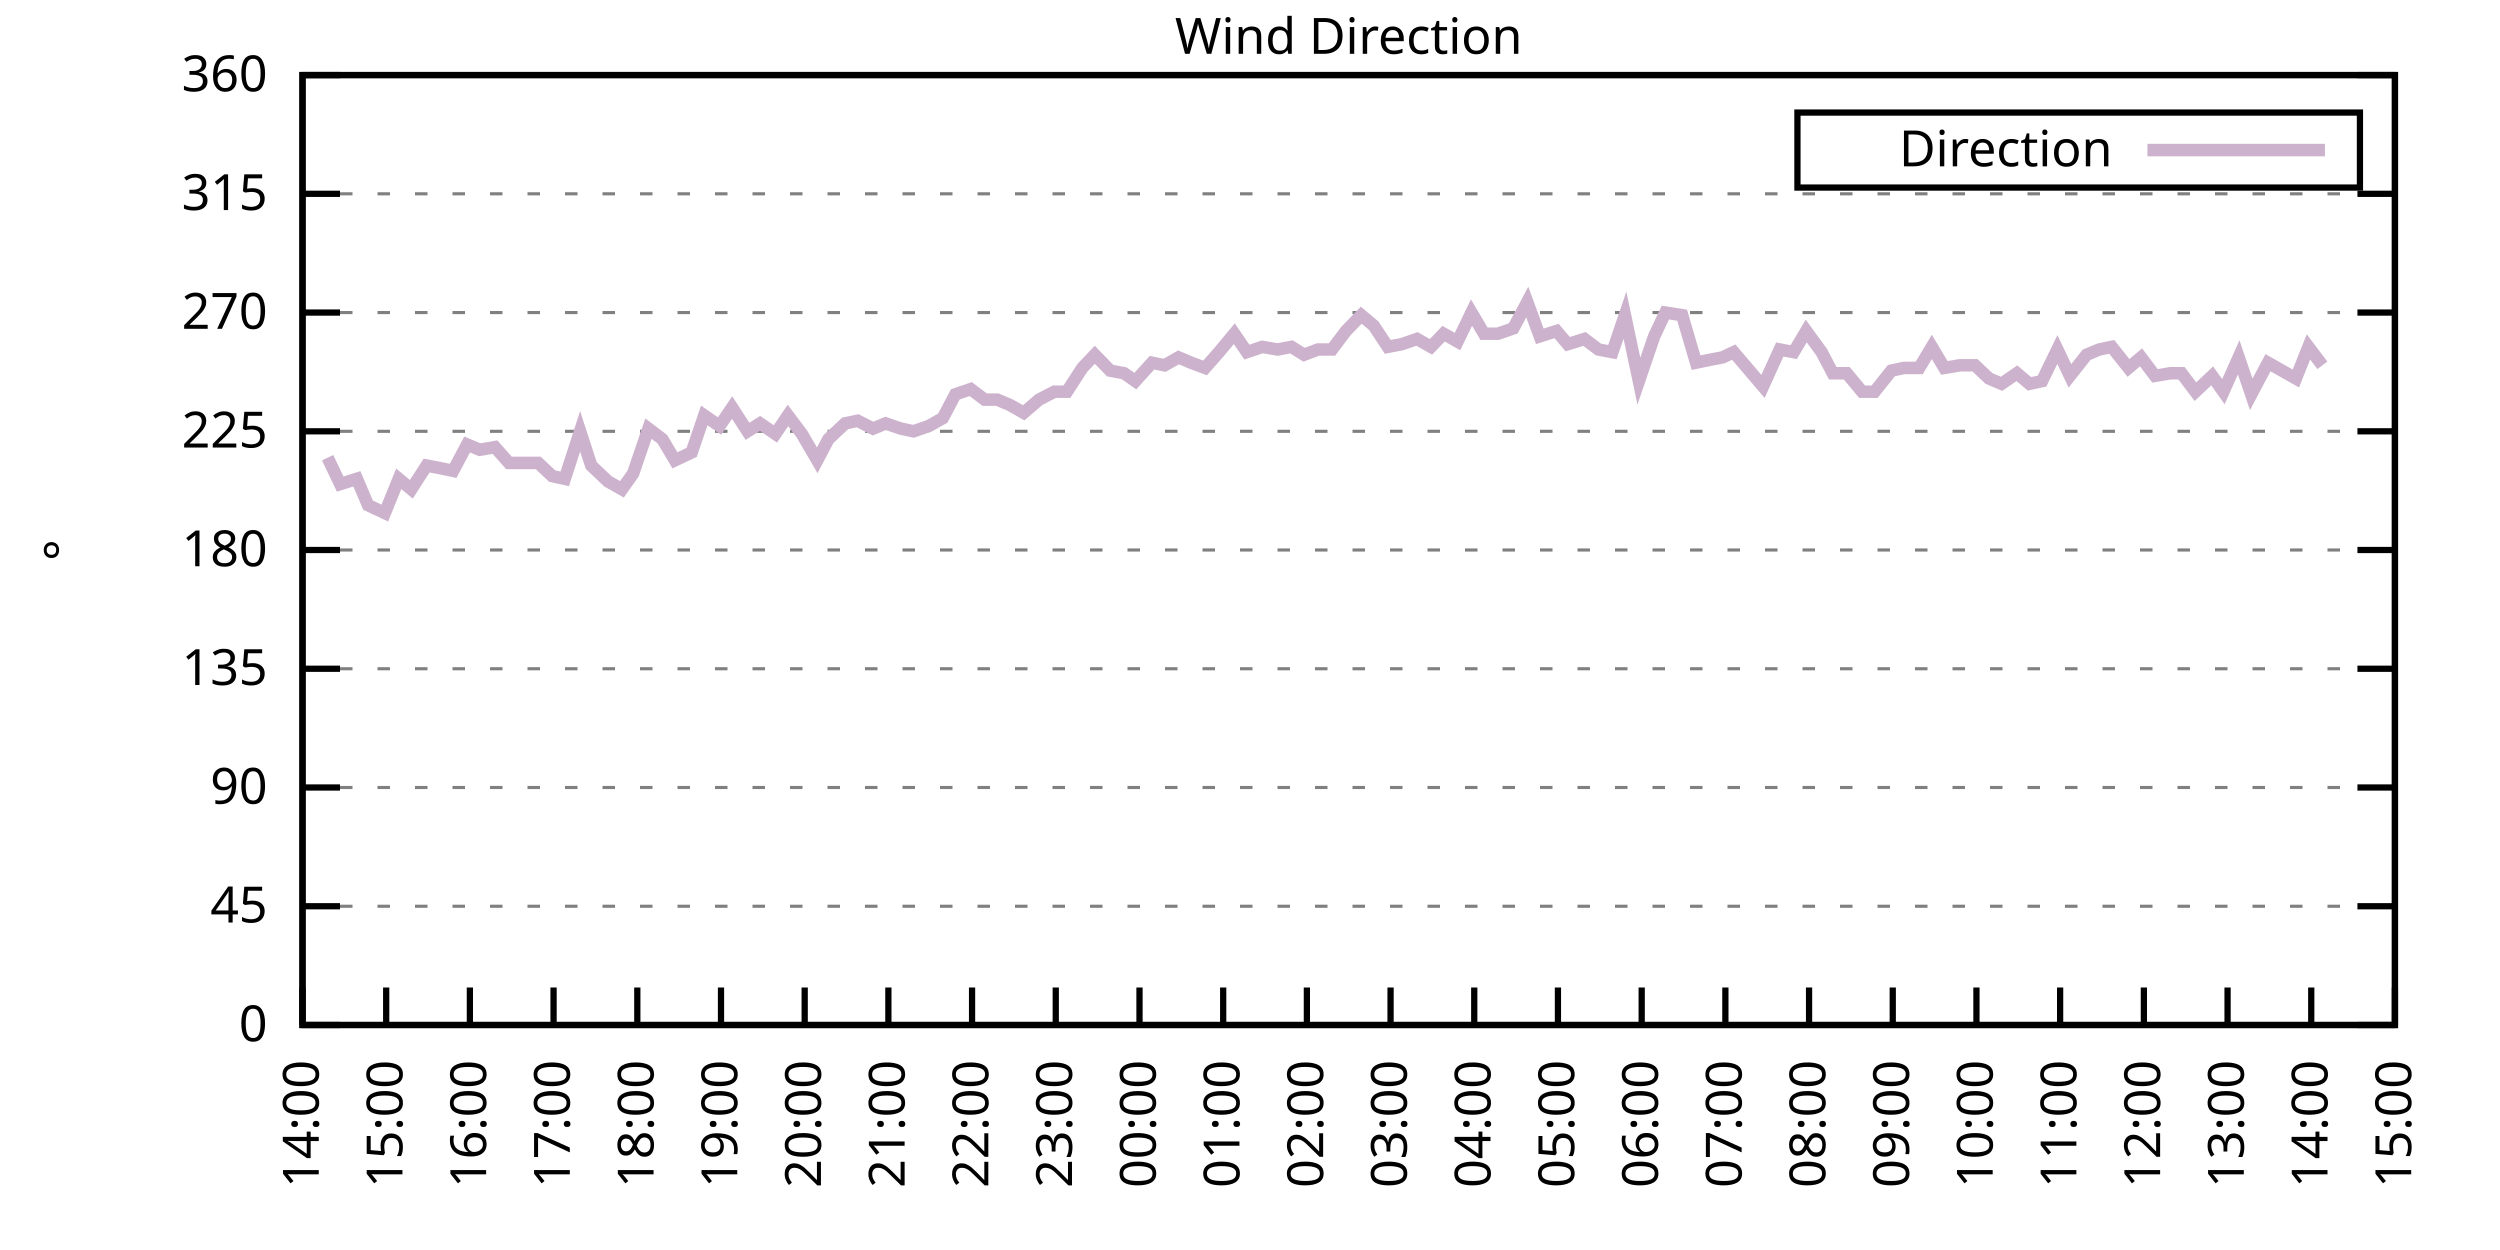
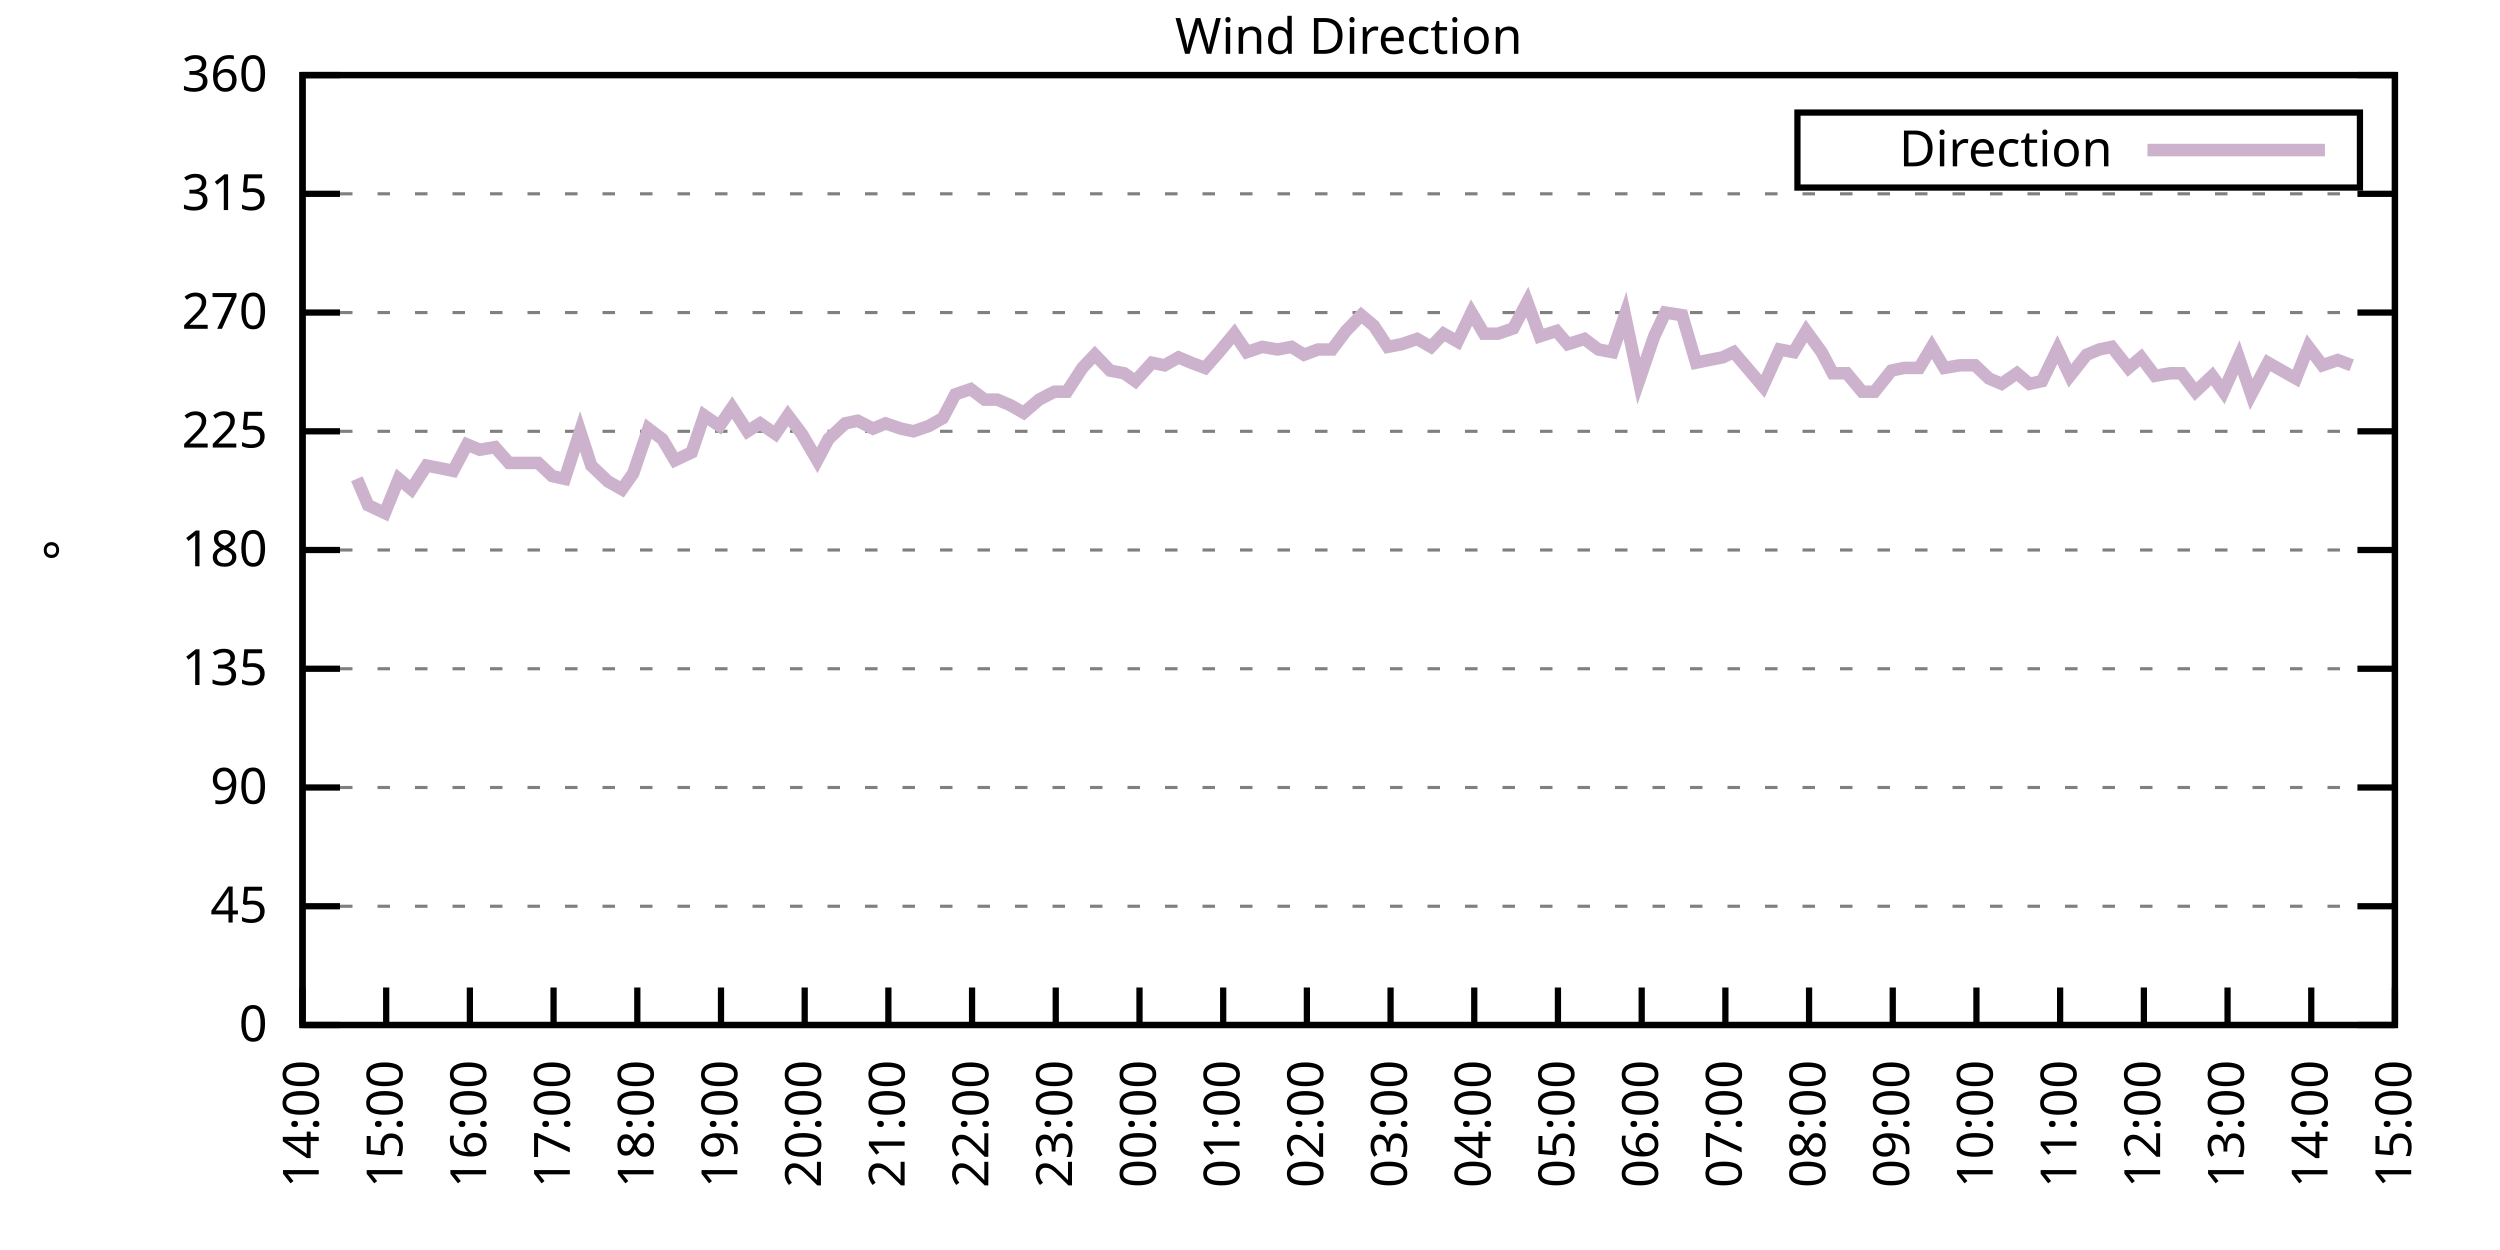
<svg xmlns="http://www.w3.org/2000/svg" xmlns:xlink="http://www.w3.org/1999/xlink" width="400" height="200" viewBox="0 0 400 200">
  <g id="gnuplot_canvas">
    <rect x="0" y="0" width="400" height="200" fill="none" />
    <defs>
      <circle id="gpDot" r="0.5" stroke-width="0.5" stroke="currentColor" />
      <path id="gpPt0" stroke-width="0.333" stroke="currentColor" d="M-1,0 h2 M0,-1 v2" />
      <path id="gpPt1" stroke-width="0.333" stroke="currentColor" d="M-1,-1 L1,1 M1,-1 L-1,1" />
      <path id="gpPt2" stroke-width="0.333" stroke="currentColor" d="M-1,0 L1,0 M0,-1 L0,1 M-1,-1 L1,1 M-1,1 L1,-1" />
      <rect id="gpPt3" stroke-width="0.333" stroke="currentColor" x="-1" y="-1" width="2" height="2" />
      <rect id="gpPt4" stroke-width="0.333" stroke="currentColor" fill="currentColor" x="-1" y="-1" width="2" height="2" />
      <circle id="gpPt5" stroke-width="0.333" stroke="currentColor" cx="0" cy="0" r="1" />
      <use xlink:href="#gpPt5" id="gpPt6" fill="currentColor" stroke="none" />
      <path id="gpPt7" stroke-width="0.333" stroke="currentColor" d="M0,-1.33 L-1.33,0.67 L1.33,0.67 z" />
      <use xlink:href="#gpPt7" id="gpPt8" fill="currentColor" stroke="none" />
      <use xlink:href="#gpPt7" id="gpPt9" stroke="currentColor" transform="rotate(180)" />
      <use xlink:href="#gpPt9" id="gpPt10" fill="currentColor" stroke="none" />
      <use xlink:href="#gpPt3" id="gpPt11" stroke="currentColor" transform="rotate(45)" />
      <use xlink:href="#gpPt11" id="gpPt12" fill="currentColor" stroke="none" />
      <path id="gpPt13" stroke-width="0.333" stroke="currentColor" d="M0,1.330 L1.265,0.411 L0.782,-1.067 L-0.782,-1.076 L-1.265,0.411 z" />
      <use xlink:href="#gpPt13" id="gpPt14" fill="currentColor" stroke="none" />
      <filter id="textbox" filterUnits="objectBoundingBox" x="0" y="0" height="1" width="1">
        <feFlood flood-color="white" flood-opacity="1" result="bgnd" />
        <feComposite in="SourceGraphic" in2="bgnd" operator="atop" />
      </filter>
      <filter id="greybox" filterUnits="objectBoundingBox" x="0" y="0" height="1" width="1">
        <feFlood flood-color="lightgrey" flood-opacity="1" result="grey" />
        <feComposite in="SourceGraphic" in2="grey" operator="atop" />
      </filter>
    </defs>
    <g fill="none" color="white" stroke="currentColor" stroke-width="1.00" stroke-linecap="butt" stroke-linejoin="miter">
</g>
    <g fill="none" color="black" stroke="currentColor" stroke-width="1.00" stroke-linecap="butt" stroke-linejoin="miter">
      <g stroke="none" shape-rendering="crispEdges">
        <polygon fill="rgb(255, 255, 255)" points="48.40,164.00 383.18,164.00 383.18,12.02 48.40,12.02 " />
      </g>
    </g>
    <g fill="none" color="black" stroke="currentColor" stroke-width="1.00" stroke-linecap="butt" stroke-linejoin="miter">
</g>
    <g fill="none" color="black" stroke="black" stroke-width="0.50" stroke-linecap="butt" stroke-linejoin="miter">
</g>
    <g fill="none" color="gray" stroke="currentColor" stroke-width="0.50" stroke-linecap="butt" stroke-linejoin="miter">
      <path stroke="gray" stroke-dasharray="2,4" class="gridline" d="M48.40,164.00 L383.19,164.00  " />
    </g>
    <g fill="none" color="gray" stroke="gray" stroke-width="1.00" stroke-linecap="butt" stroke-linejoin="miter">
</g>
    <g fill="none" color="black" stroke="currentColor" stroke-width="1.00" stroke-linecap="butt" stroke-linejoin="miter">
      <path stroke="black" d="M48.40,164.00 L54.40,164.00 M383.19,164.00 L377.19,164.00  " />
      <g transform="translate(42.80,166.60)" stroke="none" fill="black" font-family="Sans" font-size="8.00" text-anchor="end">
        <text>
          <tspan font-family="Sans"> 0</tspan>
        </text>
      </g>
    </g>
    <g fill="none" color="black" stroke="currentColor" stroke-width="1.00" stroke-linecap="butt" stroke-linejoin="miter">
</g>
    <g fill="none" color="black" stroke="black" stroke-width="0.50" stroke-linecap="butt" stroke-linejoin="miter">
</g>
    <g fill="none" color="gray" stroke="currentColor" stroke-width="0.50" stroke-linecap="butt" stroke-linejoin="miter">
      <path stroke="gray" stroke-dasharray="2,4" class="gridline" d="M48.40,145.00 L383.19,145.00  " />
    </g>
    <g fill="none" color="gray" stroke="gray" stroke-width="1.00" stroke-linecap="butt" stroke-linejoin="miter">
</g>
    <g fill="none" color="black" stroke="currentColor" stroke-width="1.00" stroke-linecap="butt" stroke-linejoin="miter">
      <path stroke="black" d="M48.40,145.00 L54.40,145.00 M383.19,145.00 L377.19,145.00  " />
      <g transform="translate(42.80,147.60)" stroke="none" fill="black" font-family="Sans" font-size="8.00" text-anchor="end">
        <text>
          <tspan font-family="Sans"> 45</tspan>
        </text>
      </g>
    </g>
    <g fill="none" color="black" stroke="currentColor" stroke-width="1.00" stroke-linecap="butt" stroke-linejoin="miter">
</g>
    <g fill="none" color="black" stroke="black" stroke-width="0.50" stroke-linecap="butt" stroke-linejoin="miter">
</g>
    <g fill="none" color="gray" stroke="currentColor" stroke-width="0.50" stroke-linecap="butt" stroke-linejoin="miter">
      <path stroke="gray" stroke-dasharray="2,4" class="gridline" d="M48.40,126.00 L383.19,126.00  " />
    </g>
    <g fill="none" color="gray" stroke="gray" stroke-width="1.00" stroke-linecap="butt" stroke-linejoin="miter">
</g>
    <g fill="none" color="black" stroke="currentColor" stroke-width="1.00" stroke-linecap="butt" stroke-linejoin="miter">
      <path stroke="black" d="M48.40,126.00 L54.40,126.00 M383.19,126.00 L377.19,126.00  " />
      <g transform="translate(42.80,128.60)" stroke="none" fill="black" font-family="Sans" font-size="8.00" text-anchor="end">
        <text>
          <tspan font-family="Sans"> 90</tspan>
        </text>
      </g>
    </g>
    <g fill="none" color="black" stroke="currentColor" stroke-width="1.00" stroke-linecap="butt" stroke-linejoin="miter">
</g>
    <g fill="none" color="black" stroke="black" stroke-width="0.50" stroke-linecap="butt" stroke-linejoin="miter">
</g>
    <g fill="none" color="gray" stroke="currentColor" stroke-width="0.50" stroke-linecap="butt" stroke-linejoin="miter">
      <path stroke="gray" stroke-dasharray="2,4" class="gridline" d="M48.40,107.00 L383.19,107.00  " />
    </g>
    <g fill="none" color="gray" stroke="gray" stroke-width="1.00" stroke-linecap="butt" stroke-linejoin="miter">
</g>
    <g fill="none" color="black" stroke="currentColor" stroke-width="1.00" stroke-linecap="butt" stroke-linejoin="miter">
      <path stroke="black" d="M48.40,107.00 L54.40,107.00 M383.19,107.00 L377.19,107.00  " />
      <g transform="translate(42.80,109.60)" stroke="none" fill="black" font-family="Sans" font-size="8.00" text-anchor="end">
        <text>
          <tspan font-family="Sans"> 135</tspan>
        </text>
      </g>
    </g>
    <g fill="none" color="black" stroke="currentColor" stroke-width="1.00" stroke-linecap="butt" stroke-linejoin="miter">
</g>
    <g fill="none" color="black" stroke="black" stroke-width="0.50" stroke-linecap="butt" stroke-linejoin="miter">
</g>
    <g fill="none" color="gray" stroke="currentColor" stroke-width="0.50" stroke-linecap="butt" stroke-linejoin="miter">
      <path stroke="gray" stroke-dasharray="2,4" class="gridline" d="M48.40,88.00 L383.19,88.00  " />
    </g>
    <g fill="none" color="gray" stroke="gray" stroke-width="1.00" stroke-linecap="butt" stroke-linejoin="miter">
</g>
    <g fill="none" color="black" stroke="currentColor" stroke-width="1.00" stroke-linecap="butt" stroke-linejoin="miter">
      <path stroke="black" d="M48.40,88.00 L54.40,88.00 M383.19,88.00 L377.19,88.00  " />
      <g transform="translate(42.80,90.60)" stroke="none" fill="black" font-family="Sans" font-size="8.00" text-anchor="end">
        <text>
          <tspan font-family="Sans"> 180</tspan>
        </text>
      </g>
    </g>
    <g fill="none" color="black" stroke="currentColor" stroke-width="1.00" stroke-linecap="butt" stroke-linejoin="miter">
</g>
    <g fill="none" color="black" stroke="black" stroke-width="0.50" stroke-linecap="butt" stroke-linejoin="miter">
</g>
    <g fill="none" color="gray" stroke="currentColor" stroke-width="0.50" stroke-linecap="butt" stroke-linejoin="miter">
      <path stroke="gray" stroke-dasharray="2,4" class="gridline" d="M48.40,69.01 L383.19,69.01  " />
    </g>
    <g fill="none" color="gray" stroke="gray" stroke-width="1.00" stroke-linecap="butt" stroke-linejoin="miter">
</g>
    <g fill="none" color="black" stroke="currentColor" stroke-width="1.00" stroke-linecap="butt" stroke-linejoin="miter">
      <path stroke="black" d="M48.40,69.01 L54.40,69.01 M383.19,69.01 L377.19,69.01  " />
      <g transform="translate(42.80,71.61)" stroke="none" fill="black" font-family="Sans" font-size="8.00" text-anchor="end">
        <text>
          <tspan font-family="Sans"> 225</tspan>
        </text>
      </g>
    </g>
    <g fill="none" color="black" stroke="currentColor" stroke-width="1.00" stroke-linecap="butt" stroke-linejoin="miter">
</g>
    <g fill="none" color="black" stroke="black" stroke-width="0.50" stroke-linecap="butt" stroke-linejoin="miter">
</g>
    <g fill="none" color="gray" stroke="currentColor" stroke-width="0.50" stroke-linecap="butt" stroke-linejoin="miter">
      <path stroke="gray" stroke-dasharray="2,4" class="gridline" d="M48.40,50.01 L383.19,50.01  " />
    </g>
    <g fill="none" color="gray" stroke="gray" stroke-width="1.00" stroke-linecap="butt" stroke-linejoin="miter">
</g>
    <g fill="none" color="black" stroke="currentColor" stroke-width="1.00" stroke-linecap="butt" stroke-linejoin="miter">
      <path stroke="black" d="M48.40,50.01 L54.40,50.01 M383.19,50.01 L377.19,50.01  " />
      <g transform="translate(42.80,52.61)" stroke="none" fill="black" font-family="Sans" font-size="8.00" text-anchor="end">
        <text>
          <tspan font-family="Sans"> 270</tspan>
        </text>
      </g>
    </g>
    <g fill="none" color="black" stroke="currentColor" stroke-width="1.00" stroke-linecap="butt" stroke-linejoin="miter">
</g>
    <g fill="none" color="black" stroke="black" stroke-width="0.50" stroke-linecap="butt" stroke-linejoin="miter">
</g>
    <g fill="none" color="gray" stroke="currentColor" stroke-width="0.50" stroke-linecap="butt" stroke-linejoin="miter">
      <path stroke="gray" stroke-dasharray="2,4" class="gridline" d="M48.40,31.01 L383.19,31.01  " />
    </g>
    <g fill="none" color="gray" stroke="gray" stroke-width="1.00" stroke-linecap="butt" stroke-linejoin="miter">
</g>
    <g fill="none" color="black" stroke="currentColor" stroke-width="1.00" stroke-linecap="butt" stroke-linejoin="miter">
      <path stroke="black" d="M48.40,31.01 L54.40,31.01 M383.19,31.01 L377.19,31.01  " />
      <g transform="translate(42.80,33.61)" stroke="none" fill="black" font-family="Sans" font-size="8.00" text-anchor="end">
        <text>
          <tspan font-family="Sans"> 315</tspan>
        </text>
      </g>
    </g>
    <g fill="none" color="black" stroke="currentColor" stroke-width="1.00" stroke-linecap="butt" stroke-linejoin="miter">
</g>
    <g fill="none" color="black" stroke="black" stroke-width="0.50" stroke-linecap="butt" stroke-linejoin="miter">
</g>
    <g fill="none" color="gray" stroke="currentColor" stroke-width="0.50" stroke-linecap="butt" stroke-linejoin="miter">
      <path stroke="gray" stroke-dasharray="2,4" class="gridline" d="M48.40,12.01 L383.19,12.01  " />
    </g>
    <g fill="none" color="gray" stroke="gray" stroke-width="1.00" stroke-linecap="butt" stroke-linejoin="miter">
</g>
    <g fill="none" color="black" stroke="currentColor" stroke-width="1.00" stroke-linecap="butt" stroke-linejoin="miter">
      <path stroke="black" d="M48.40,12.01 L54.40,12.01 M383.19,12.01 L377.19,12.01  " />
      <g transform="translate(42.80,14.61)" stroke="none" fill="black" font-family="Sans" font-size="8.00" text-anchor="end">
        <text>
          <tspan font-family="Sans"> 360</tspan>
        </text>
      </g>
    </g>
    <g fill="none" color="black" stroke="currentColor" stroke-width="1.00" stroke-linecap="butt" stroke-linejoin="miter">
      <path stroke="black" d="M48.40,164.00 L48.40,158.00  " />
      <g transform="translate(51.00,169.60) rotate(270.00)" stroke="none" fill="black" font-family="Sans" font-size="8.00" text-anchor="end">
        <text>
          <tspan font-family="Sans">14:00</tspan>
        </text>
      </g>
    </g>
    <g fill="none" color="black" stroke="currentColor" stroke-width="1.00" stroke-linecap="butt" stroke-linejoin="miter">
      <path stroke="black" d="M61.79,164.00 L61.79,158.00  " />
      <g transform="translate(64.39,169.60) rotate(270.00)" stroke="none" fill="black" font-family="Sans" font-size="8.00" text-anchor="end">
        <text>
          <tspan font-family="Sans">15:00</tspan>
        </text>
      </g>
    </g>
    <g fill="none" color="black" stroke="currentColor" stroke-width="1.00" stroke-linecap="butt" stroke-linejoin="miter">
      <path stroke="black" d="M75.18,164.00 L75.18,158.00  " />
      <g transform="translate(77.78,169.60) rotate(270.00)" stroke="none" fill="black" font-family="Sans" font-size="8.00" text-anchor="end">
        <text>
          <tspan font-family="Sans">16:00</tspan>
        </text>
      </g>
    </g>
    <g fill="none" color="black" stroke="currentColor" stroke-width="1.00" stroke-linecap="butt" stroke-linejoin="miter">
      <path stroke="black" d="M88.57,164.00 L88.57,158.00  " />
      <g transform="translate(91.17,169.60) rotate(270.00)" stroke="none" fill="black" font-family="Sans" font-size="8.00" text-anchor="end">
        <text>
          <tspan font-family="Sans">17:00</tspan>
        </text>
      </g>
    </g>
    <g fill="none" color="black" stroke="currentColor" stroke-width="1.00" stroke-linecap="butt" stroke-linejoin="miter">
      <path stroke="black" d="M101.97,164.00 L101.97,158.00  " />
      <g transform="translate(104.57,169.60) rotate(270.00)" stroke="none" fill="black" font-family="Sans" font-size="8.00" text-anchor="end">
        <text>
          <tspan font-family="Sans">18:00</tspan>
        </text>
      </g>
    </g>
    <g fill="none" color="black" stroke="currentColor" stroke-width="1.00" stroke-linecap="butt" stroke-linejoin="miter">
      <path stroke="black" d="M115.36,164.00 L115.36,158.00  " />
      <g transform="translate(117.96,169.60) rotate(270.00)" stroke="none" fill="black" font-family="Sans" font-size="8.00" text-anchor="end">
        <text>
          <tspan font-family="Sans">19:00</tspan>
        </text>
      </g>
    </g>
    <g fill="none" color="black" stroke="currentColor" stroke-width="1.00" stroke-linecap="butt" stroke-linejoin="miter">
      <path stroke="black" d="M128.75,164.00 L128.75,158.00  " />
      <g transform="translate(131.35,169.60) rotate(270.00)" stroke="none" fill="black" font-family="Sans" font-size="8.00" text-anchor="end">
        <text>
          <tspan font-family="Sans">20:00</tspan>
        </text>
      </g>
    </g>
    <g fill="none" color="black" stroke="currentColor" stroke-width="1.00" stroke-linecap="butt" stroke-linejoin="miter">
      <path stroke="black" d="M142.14,164.00 L142.14,158.00  " />
      <g transform="translate(144.74,169.60) rotate(270.00)" stroke="none" fill="black" font-family="Sans" font-size="8.00" text-anchor="end">
        <text>
          <tspan font-family="Sans">21:00</tspan>
        </text>
      </g>
    </g>
    <g fill="none" color="black" stroke="currentColor" stroke-width="1.00" stroke-linecap="butt" stroke-linejoin="miter">
      <path stroke="black" d="M155.53,164.00 L155.53,158.00  " />
      <g transform="translate(158.13,169.60) rotate(270.00)" stroke="none" fill="black" font-family="Sans" font-size="8.00" text-anchor="end">
        <text>
          <tspan font-family="Sans">22:00</tspan>
        </text>
      </g>
    </g>
    <g fill="none" color="black" stroke="currentColor" stroke-width="1.00" stroke-linecap="butt" stroke-linejoin="miter">
      <path stroke="black" d="M168.92,164.00 L168.92,158.00  " />
      <g transform="translate(171.52,169.60) rotate(270.00)" stroke="none" fill="black" font-family="Sans" font-size="8.00" text-anchor="end">
        <text>
          <tspan font-family="Sans">23:00</tspan>
        </text>
      </g>
    </g>
    <g fill="none" color="black" stroke="currentColor" stroke-width="1.00" stroke-linecap="butt" stroke-linejoin="miter">
      <path stroke="black" d="M182.32,164.00 L182.32,158.00  " />
      <g transform="translate(184.92,169.60) rotate(270.00)" stroke="none" fill="black" font-family="Sans" font-size="8.00" text-anchor="end">
        <text>
          <tspan font-family="Sans">00:00</tspan>
        </text>
      </g>
    </g>
    <g fill="none" color="black" stroke="currentColor" stroke-width="1.00" stroke-linecap="butt" stroke-linejoin="miter">
      <path stroke="black" d="M195.71,164.00 L195.71,158.00  " />
      <g transform="translate(198.31,169.60) rotate(270.00)" stroke="none" fill="black" font-family="Sans" font-size="8.00" text-anchor="end">
        <text>
          <tspan font-family="Sans">01:00</tspan>
        </text>
      </g>
    </g>
    <g fill="none" color="black" stroke="currentColor" stroke-width="1.00" stroke-linecap="butt" stroke-linejoin="miter">
      <path stroke="black" d="M209.10,164.00 L209.10,158.00  " />
      <g transform="translate(211.70,169.60) rotate(270.00)" stroke="none" fill="black" font-family="Sans" font-size="8.00" text-anchor="end">
        <text>
          <tspan font-family="Sans">02:00</tspan>
        </text>
      </g>
    </g>
    <g fill="none" color="black" stroke="currentColor" stroke-width="1.00" stroke-linecap="butt" stroke-linejoin="miter">
      <path stroke="black" d="M222.49,164.00 L222.49,158.00  " />
      <g transform="translate(225.09,169.60) rotate(270.00)" stroke="none" fill="black" font-family="Sans" font-size="8.00" text-anchor="end">
        <text>
          <tspan font-family="Sans">03:00</tspan>
        </text>
      </g>
    </g>
    <g fill="none" color="black" stroke="currentColor" stroke-width="1.00" stroke-linecap="butt" stroke-linejoin="miter">
      <path stroke="black" d="M235.88,164.00 L235.88,158.00  " />
      <g transform="translate(238.48,169.60) rotate(270.00)" stroke="none" fill="black" font-family="Sans" font-size="8.00" text-anchor="end">
        <text>
          <tspan font-family="Sans">04:00</tspan>
        </text>
      </g>
    </g>
    <g fill="none" color="black" stroke="currentColor" stroke-width="1.00" stroke-linecap="butt" stroke-linejoin="miter">
      <path stroke="black" d="M249.27,164.00 L249.27,158.00  " />
      <g transform="translate(251.87,169.60) rotate(270.00)" stroke="none" fill="black" font-family="Sans" font-size="8.00" text-anchor="end">
        <text>
          <tspan font-family="Sans">05:00</tspan>
        </text>
      </g>
    </g>
    <g fill="none" color="black" stroke="currentColor" stroke-width="1.00" stroke-linecap="butt" stroke-linejoin="miter">
      <path stroke="black" d="M262.67,164.00 L262.67,158.00  " />
      <g transform="translate(265.27,169.60) rotate(270.00)" stroke="none" fill="black" font-family="Sans" font-size="8.00" text-anchor="end">
        <text>
          <tspan font-family="Sans">06:00</tspan>
        </text>
      </g>
    </g>
    <g fill="none" color="black" stroke="currentColor" stroke-width="1.00" stroke-linecap="butt" stroke-linejoin="miter">
      <path stroke="black" d="M276.06,164.00 L276.06,158.00  " />
      <g transform="translate(278.66,169.60) rotate(270.00)" stroke="none" fill="black" font-family="Sans" font-size="8.00" text-anchor="end">
        <text>
          <tspan font-family="Sans">07:00</tspan>
        </text>
      </g>
    </g>
    <g fill="none" color="black" stroke="currentColor" stroke-width="1.00" stroke-linecap="butt" stroke-linejoin="miter">
      <path stroke="black" d="M289.45,164.00 L289.45,158.00  " />
      <g transform="translate(292.05,169.60) rotate(270.00)" stroke="none" fill="black" font-family="Sans" font-size="8.00" text-anchor="end">
        <text>
          <tspan font-family="Sans">08:00</tspan>
        </text>
      </g>
    </g>
    <g fill="none" color="black" stroke="currentColor" stroke-width="1.00" stroke-linecap="butt" stroke-linejoin="miter">
      <path stroke="black" d="M302.84,164.00 L302.84,158.00  " />
      <g transform="translate(305.44,169.60) rotate(270.00)" stroke="none" fill="black" font-family="Sans" font-size="8.00" text-anchor="end">
        <text>
          <tspan font-family="Sans">09:00</tspan>
        </text>
      </g>
    </g>
    <g fill="none" color="black" stroke="currentColor" stroke-width="1.00" stroke-linecap="butt" stroke-linejoin="miter">
      <path stroke="black" d="M316.23,164.00 L316.23,158.00  " />
      <g transform="translate(318.83,169.60) rotate(270.00)" stroke="none" fill="black" font-family="Sans" font-size="8.00" text-anchor="end">
        <text>
          <tspan font-family="Sans">10:00</tspan>
        </text>
      </g>
    </g>
    <g fill="none" color="black" stroke="currentColor" stroke-width="1.00" stroke-linecap="butt" stroke-linejoin="miter">
      <path stroke="black" d="M329.62,164.00 L329.62,158.00  " />
      <g transform="translate(332.22,169.60) rotate(270.00)" stroke="none" fill="black" font-family="Sans" font-size="8.00" text-anchor="end">
        <text>
          <tspan font-family="Sans">11:00</tspan>
        </text>
      </g>
    </g>
    <g fill="none" color="black" stroke="currentColor" stroke-width="1.00" stroke-linecap="butt" stroke-linejoin="miter">
      <path stroke="black" d="M343.02,164.00 L343.02,158.00  " />
      <g transform="translate(345.62,169.60) rotate(270.00)" stroke="none" fill="black" font-family="Sans" font-size="8.00" text-anchor="end">
        <text>
          <tspan font-family="Sans">12:00</tspan>
        </text>
      </g>
    </g>
    <g fill="none" color="black" stroke="currentColor" stroke-width="1.00" stroke-linecap="butt" stroke-linejoin="miter">
      <path stroke="black" d="M356.41,164.00 L356.41,158.00  " />
      <g transform="translate(359.01,169.60) rotate(270.00)" stroke="none" fill="black" font-family="Sans" font-size="8.00" text-anchor="end">
        <text>
          <tspan font-family="Sans">13:00</tspan>
        </text>
      </g>
    </g>
    <g fill="none" color="black" stroke="currentColor" stroke-width="1.00" stroke-linecap="butt" stroke-linejoin="miter">
      <path stroke="black" d="M369.80,164.00 L369.80,158.00  " />
      <g transform="translate(372.40,169.60) rotate(270.00)" stroke="none" fill="black" font-family="Sans" font-size="8.00" text-anchor="end">
        <text>
          <tspan font-family="Sans">14:00</tspan>
        </text>
      </g>
    </g>
    <g fill="none" color="black" stroke="currentColor" stroke-width="1.00" stroke-linecap="butt" stroke-linejoin="miter">
      <path stroke="black" d="M383.19,164.00 L383.19,158.00  " />
      <g transform="translate(385.79,169.60) rotate(270.00)" stroke="none" fill="black" font-family="Sans" font-size="8.00" text-anchor="end">
        <text>
          <tspan font-family="Sans">15:00</tspan>
        </text>
      </g>
    </g>
    <g fill="none" color="black" stroke="currentColor" stroke-width="1.00" stroke-linecap="butt" stroke-linejoin="miter">
</g>
    <g fill="none" color="black" stroke="currentColor" stroke-width="1.00" stroke-linecap="butt" stroke-linejoin="miter">
      <path stroke="black" d="M48.40,12.01 L48.40,164.00 L383.19,164.00 L383.19,12.01 L48.40,12.01 Z  " />
    </g>
    <g fill="none" color="black" stroke="currentColor" stroke-width="1.00" stroke-linecap="butt" stroke-linejoin="miter">
</g>
    <g fill="none" color="black" stroke="currentColor" stroke-width="1.00" stroke-linecap="butt" stroke-linejoin="miter">
      <path stroke="black" d="M287.59,30.01 L287.59,18.01 L377.59,18.01 L377.59,30.01 L287.59,30.01 Z  " />
    </g>
    <g id="Wind_direction_plot_1">
      <g fill="none" color="white" stroke="black" stroke-width="2.00" stroke-linecap="butt" stroke-linejoin="miter">
</g>
      <g fill="none" color="black" stroke="currentColor" stroke-width="2.00" stroke-linecap="butt" stroke-linejoin="miter">
        <g transform="translate(337.99,26.61)" stroke="none" fill="black" font-family="Sans" font-size="8.00" text-anchor="end">
          <text>
            <tspan font-family="Sans">Direction</tspan>
          </text>
        </g>
      </g>
      <g fill="none" color="black" stroke="currentColor" stroke-width="2.00" stroke-linecap="butt" stroke-linejoin="miter">
-         <path stroke="rgb(204, 178, 204)" d="M343.59,24.01 L371.99,24.01 M52.42,73.23 L54.43,77.45 L57.10,76.61 L58.89,80.83 L61.57,82.09 L63.80,76.61   L65.81,78.29 L68.26,74.49 L70.50,74.92 L72.50,75.34 L74.74,71.12 L76.75,71.96 L79.20,71.54 L81.43,74.07   L83.44,74.07 L86.12,74.07 L88.35,76.18 L90.36,76.61 L92.82,69.01 L94.60,74.49 L97.28,77.03 L99.51,78.29   L101.30,75.76 L103.75,68.58 L105.98,70.27 L107.99,73.65 L110.67,72.38 L112.68,66.47 L115.13,68.16 L117.14,65.21   L119.60,69.01 L121.61,67.74 L124.06,69.43 L126.07,66.47 L128.30,69.43 L130.76,73.65 L132.54,70.27 L135.22,67.74   L137.23,67.32 L139.69,68.58 L141.69,67.74 L144.15,68.58 L146.16,69.01 L148.61,68.16 L150.85,66.90 L152.85,63.10   L155.31,62.25 L157.54,63.94 L159.55,63.94 L161.56,64.78 L163.79,66.05 L166.25,63.94 L168.70,62.67 L170.71,62.67   L173.17,58.87 L175.17,56.76 L177.63,59.30 L179.86,59.72 L181.65,60.98 L184.32,58.03 L186.33,58.45 L188.57,57.18   L190.57,58.03 L192.81,58.87 L195.04,56.34 L197.49,53.39 L199.50,56.34 L201.96,55.50 L204.41,55.92 L206.64,55.50   L208.65,56.76 L210.88,55.92 L213.12,55.92 L215.35,52.96 L217.80,50.43 L219.81,52.12 L222.04,55.50 L224.28,55.07   L226.73,54.23 L228.96,55.50 L230.97,53.39 L233.20,54.65 L235.44,50.01 L237.44,53.39 L239.68,53.39 L242.13,52.54   L244.36,48.32 L246.37,53.81 L249.05,52.96 L250.84,55.07 L253.51,54.23 L255.75,55.92 L257.98,56.34 L259.99,50.43   L262.22,60.98 L264.67,53.81 L266.46,50.01 L269.14,50.43 L271.37,58.03 L273.38,57.61 L275.61,57.18 L277.40,56.34   L282.08,61.83 L284.76,55.92 L286.99,56.34 L289.00,52.96 L291.46,56.34 L293.24,59.72 L295.48,59.72 L297.93,62.67   L299.94,62.67 L302.62,59.30 L304.63,58.87 L307.08,58.87 L309.09,55.50 L311.10,58.87 L313.55,58.45 L316.01,58.45   L318.24,60.56 L320.25,61.41 L322.70,59.72 L324.71,61.41 L326.72,60.98 L329.18,55.92 L331.19,60.14 L333.86,56.76   L335.87,55.92 L337.88,55.50 L340.56,58.87 L342.57,57.18 L344.80,60.14 L347.26,59.72 L349.04,59.72 L351.27,62.67   L353.95,60.14 L355.74,62.67 L358.19,57.18 L360.20,63.10 L362.88,58.03 L365.11,59.30 L367.34,60.56 L369.35,55.50   L371.58,58.45  " />
+         <path stroke="rgb(204, 178, 204)" d="M343.59,24.01 L371.99,24.01 M57.10,76.61 L58.89,80.83 L61.57,82.09 L63.80,76.61 L65.81,78.29 L68.26,74.49   L70.50,74.92 L72.50,75.34 L74.74,71.12 L76.75,71.96 L79.20,71.54 L81.43,74.07 L83.44,74.07 L86.12,74.07   L88.35,76.18 L90.36,76.61 L92.82,69.01 L94.60,74.49 L97.28,77.03 L99.51,78.29 L101.30,75.76 L103.75,68.58   L105.98,70.27 L107.99,73.65 L110.67,72.38 L112.68,66.47 L115.13,68.16 L117.14,65.21 L119.60,69.01 L121.61,67.74   L124.06,69.43 L126.07,66.47 L128.30,69.43 L130.76,73.65 L132.54,70.27 L135.22,67.74 L137.23,67.32 L139.69,68.58   L141.69,67.74 L144.15,68.58 L146.16,69.01 L148.61,68.16 L150.85,66.90 L152.85,63.10 L155.31,62.25 L157.54,63.94   L159.55,63.94 L161.56,64.78 L163.79,66.05 L166.25,63.94 L168.70,62.67 L170.71,62.67 L173.17,58.87 L175.17,56.76   L177.63,59.30 L179.86,59.72 L181.65,60.98 L184.32,58.03 L186.33,58.45 L188.57,57.18 L190.57,58.03 L192.81,58.87   L195.04,56.34 L197.49,53.39 L199.50,56.34 L201.96,55.50 L204.41,55.92 L206.64,55.50 L208.65,56.76 L210.88,55.92   L213.12,55.92 L215.35,52.96 L217.80,50.43 L219.81,52.12 L222.04,55.50 L224.28,55.07 L226.73,54.23 L228.96,55.50   L230.97,53.39 L233.20,54.65 L235.44,50.01 L237.44,53.39 L239.68,53.39 L242.13,52.54 L244.36,48.32 L246.37,53.81   L249.05,52.96 L250.84,55.07 L253.51,54.23 L255.75,55.92 L257.98,56.34 L259.99,50.43 L262.22,60.98 L264.67,53.81   L266.46,50.01 L269.14,50.43 L271.37,58.03 L273.38,57.61 L275.61,57.18 L277.40,56.34 L282.08,61.83 L284.76,55.92   L286.99,56.34 L289.00,52.96 L291.46,56.34 L293.24,59.72 L295.48,59.72 L297.93,62.67 L299.94,62.67 L302.62,59.30   L304.63,58.87 L307.08,58.87 L309.09,55.50 L311.10,58.87 L313.55,58.45 L316.01,58.45 L318.24,60.56 L320.25,61.41   L322.70,59.72 L324.71,61.41 L326.72,60.98 L329.18,55.92 L331.19,60.14 L333.86,56.76 L335.87,55.92 L337.88,55.50   L340.56,58.87 L342.57,57.18 L344.80,60.14 L347.26,59.72 L349.04,59.72 L351.27,62.67 L353.95,60.14 L355.74,62.67   L358.19,57.18 L360.20,63.10 L362.88,58.03 L365.11,59.30 L367.34,60.56 L369.35,55.50 L371.58,58.45 L374.04,57.61   L376.27,58.45  " />
      </g>
    </g>
    <g fill="none" color="black" stroke="currentColor" stroke-width="2.00" stroke-linecap="butt" stroke-linejoin="miter">
</g>
    <g fill="none" color="black" stroke="black" stroke-width="1.00" stroke-linecap="butt" stroke-linejoin="miter">
</g>
    <g fill="none" color="black" stroke="currentColor" stroke-width="1.00" stroke-linecap="butt" stroke-linejoin="miter">
      <path stroke="black" d="M48.40,12.01 L48.40,164.00 L383.19,164.00 L383.19,12.01 L48.40,12.01 Z  " />
      <g transform="translate(12.80,88.01) rotate(270.00)" stroke="none" fill="black" font-family="Sans" font-size="8.00" text-anchor="middle">
        <text>
          <tspan font-family="Sans">°</tspan>
        </text>
      </g>
    </g>
    <g fill="none" color="black" stroke="currentColor" stroke-width="1.00" stroke-linecap="butt" stroke-linejoin="miter">
</g>
    <g fill="none" color="black" stroke="currentColor" stroke-width="1.00" stroke-linecap="butt" stroke-linejoin="miter">
      <g transform="translate(215.79,8.61)" stroke="none" fill="black" font-family="Sans" font-size="8.00" text-anchor="middle">
        <text>
          <tspan font-family="Sans">Wind Direction</tspan>
        </text>
      </g>
    </g>
    <g fill="none" color="black" stroke="currentColor" stroke-width="1.00" stroke-linecap="butt" stroke-linejoin="miter">
</g>
  </g>
</svg>
